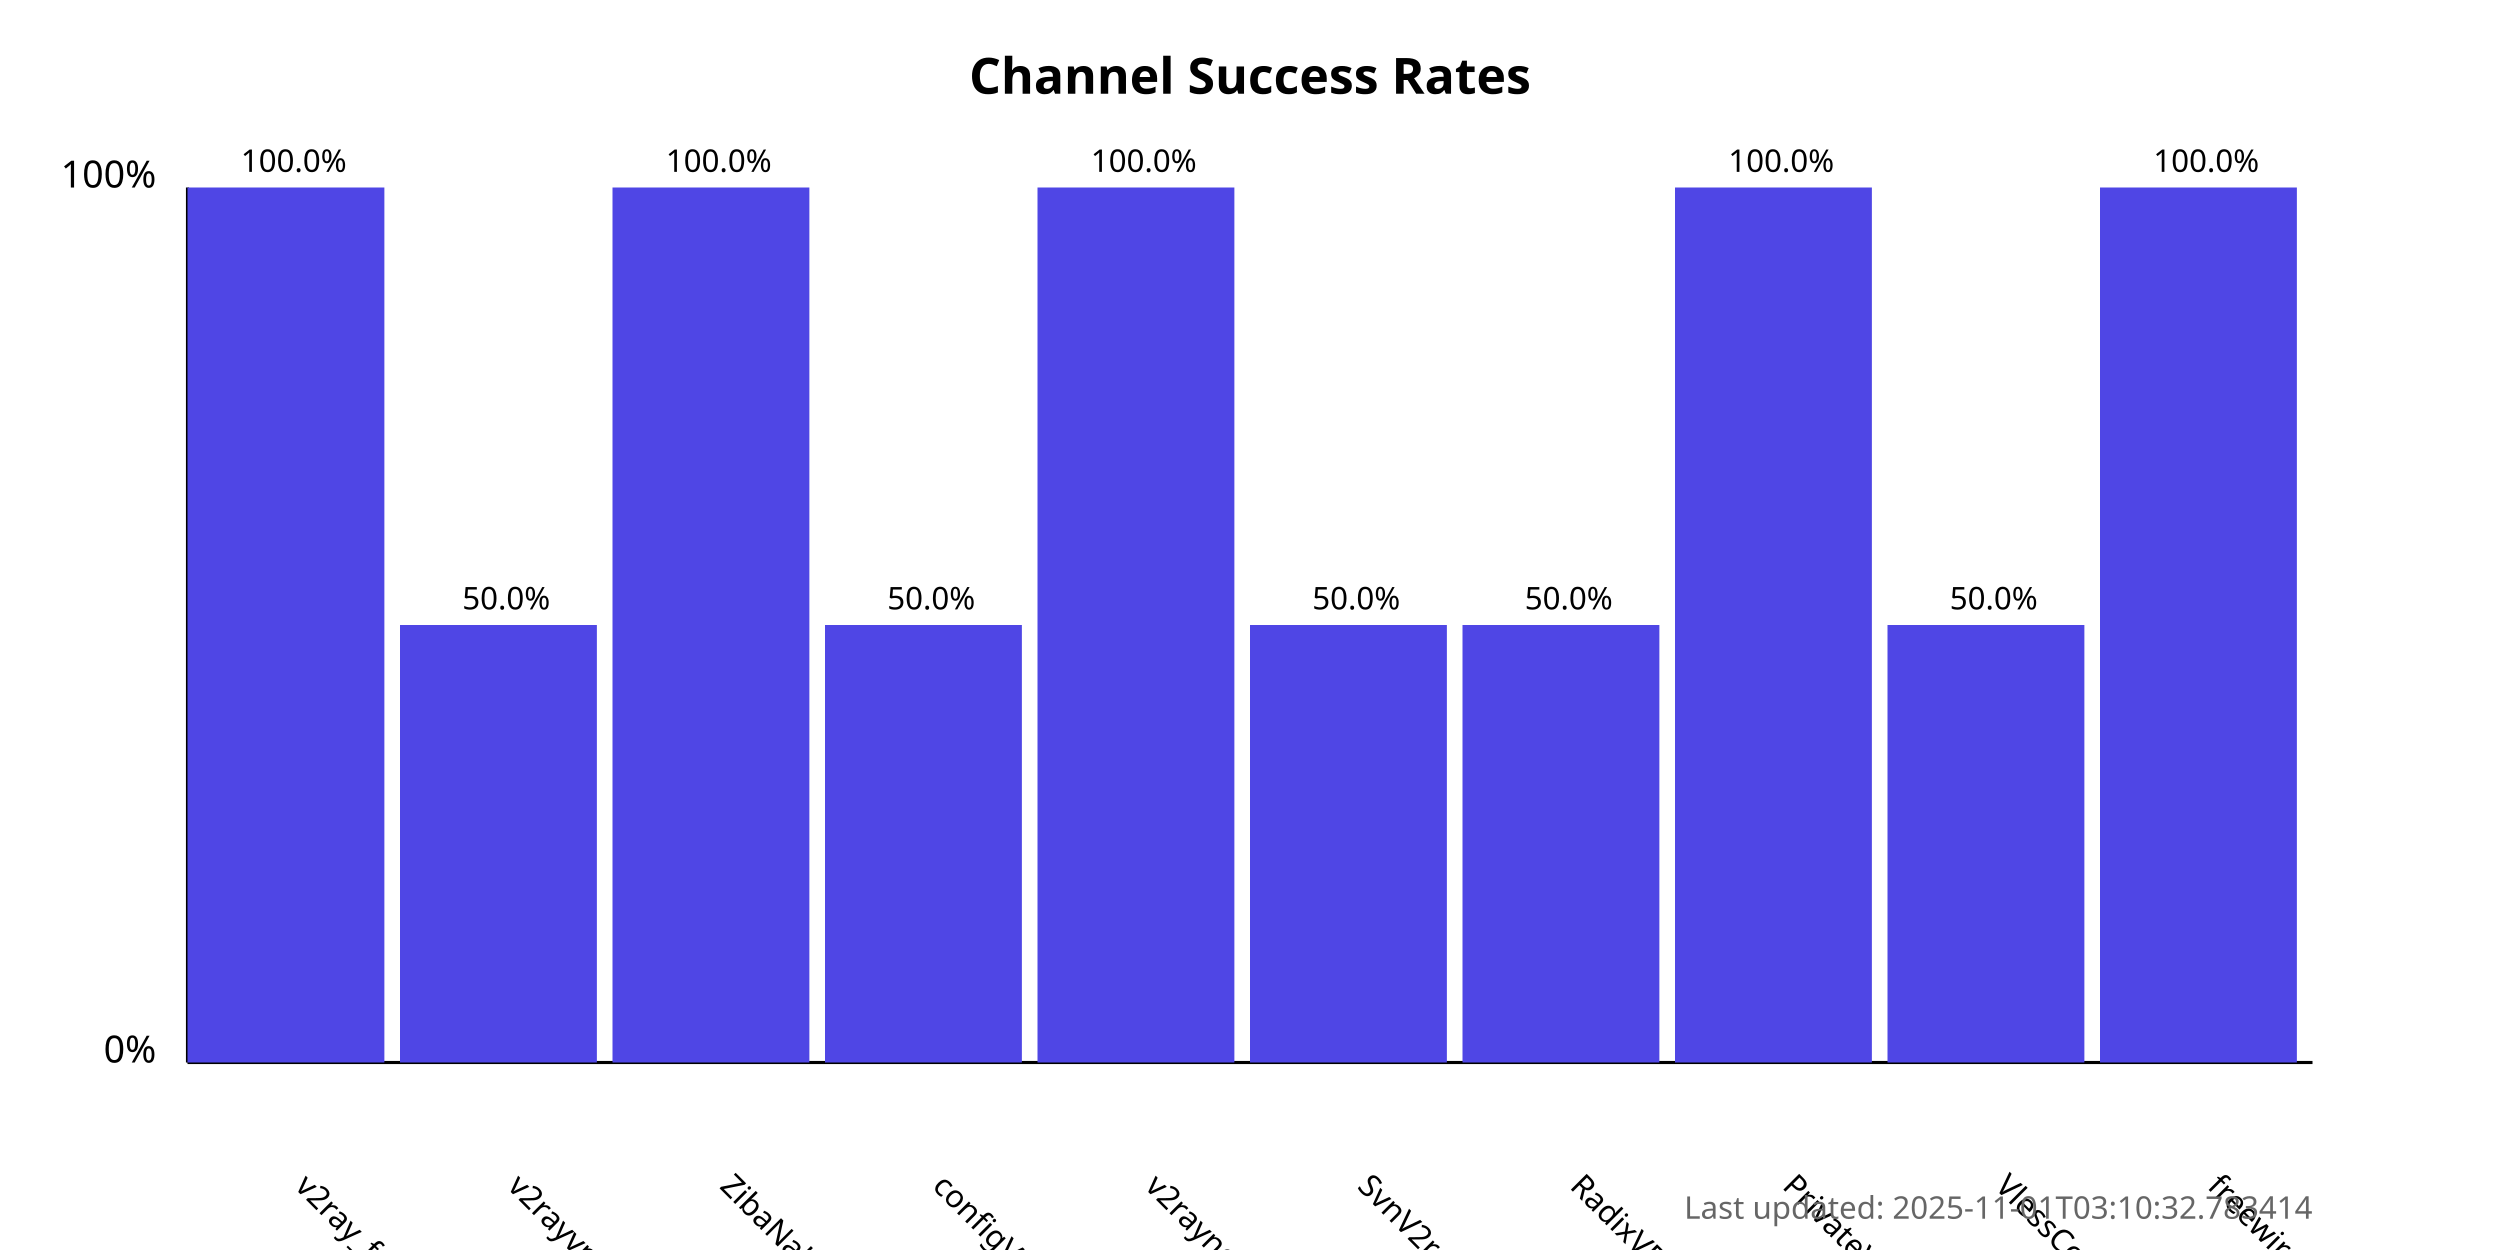
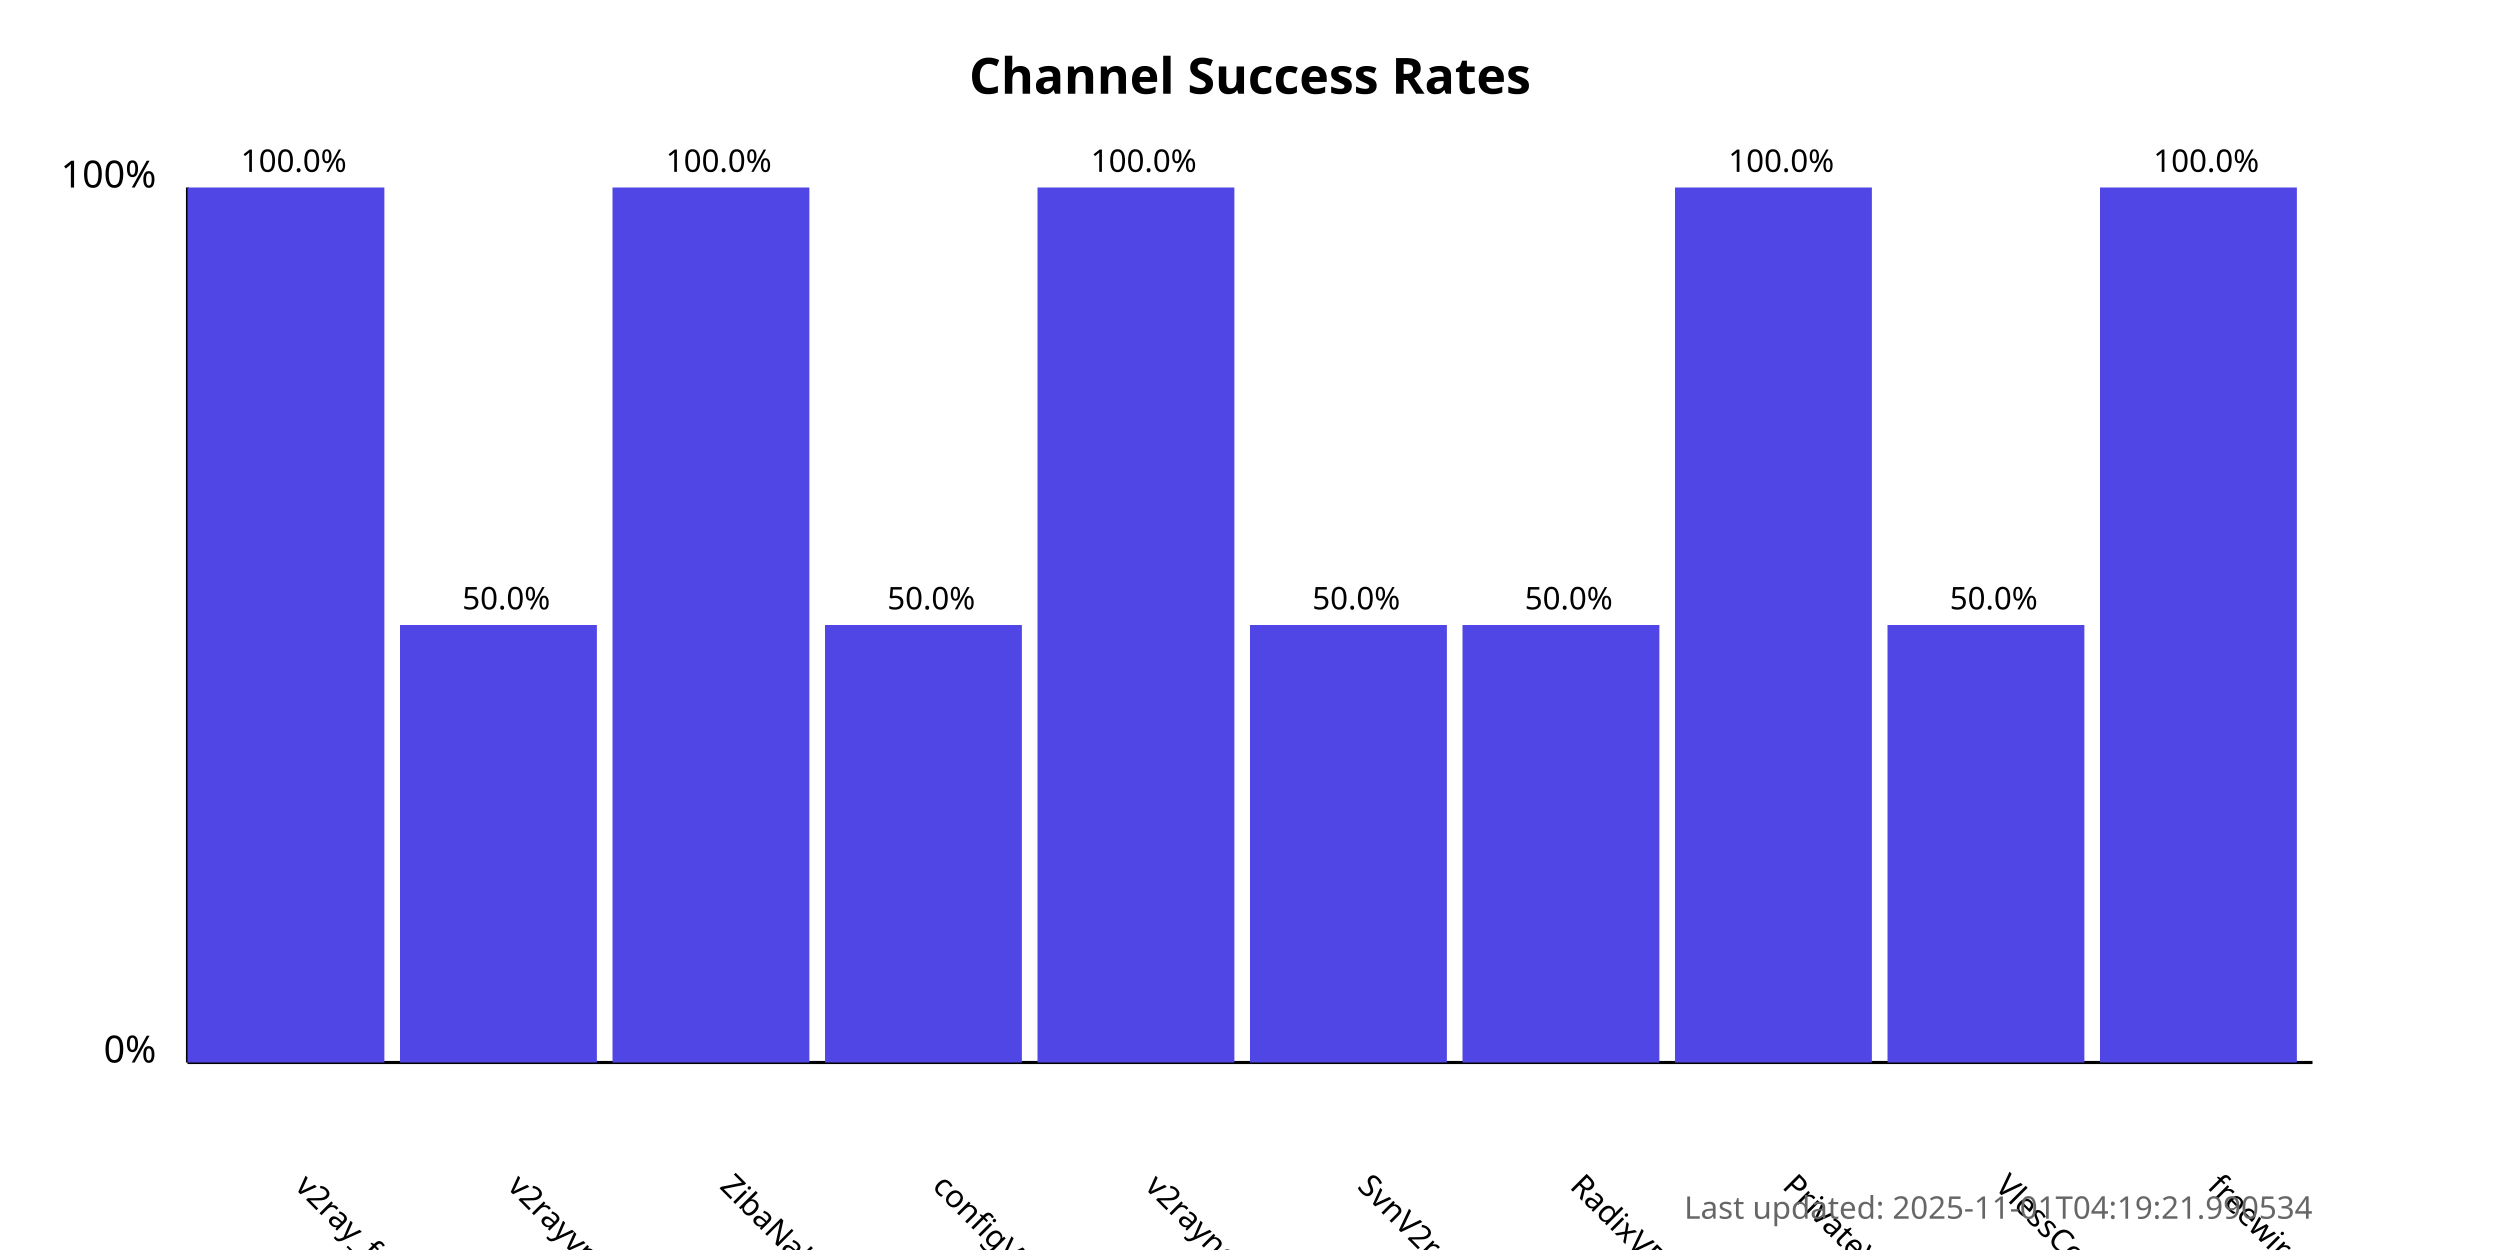
<svg xmlns="http://www.w3.org/2000/svg" width="800" height="400">
  <style>
            .chart-title { font: bold 16px sans-serif; }
            .axis-label { font: 12px sans-serif; }
            .tick-label { font: 10px sans-serif; }
            .bar { fill: #4f46e5; }
            .bar:hover { fill: #6366f1; }
            .timestamp { font: 10px sans-serif; fill: #666; }
        </style>
  <text x="400.0" y="30" text-anchor="middle" class="chart-title">
            Channel Success Rates
        </text>
  <line x1="60" y1="340" x2="60" y2="60" stroke="black" stroke-width="1" />
  <line x1="60" y1="340" x2="740" y2="340" stroke="black" stroke-width="1" />
  <text x="50" y="340" text-anchor="end" class="axis-label">0%</text>
  <text x="50" y="60" text-anchor="end" class="axis-label">100%</text>
  <g>
    <rect x="60" y="60.0" width="63.0" height="280.0" class="bar" />
    <text x="94.0" y="380" transform="rotate(45, 94.0, 380)" text-anchor="start" class="tick-label">
                v2ray_free_conf
            </text>
    <text x="94.0" y="55.0" text-anchor="middle" class="tick-label">
                100.0%
            </text>
  </g>
  <g>
    <rect x="128.0" y="200.0" width="63.0" height="140.0" class="bar" />
    <text x="162.0" y="380" transform="rotate(45, 162.0, 380)" text-anchor="start" class="tick-label">
                v2rayvpno
            </text>
    <text x="162.0" y="195.0" text-anchor="middle" class="tick-label">
                50.0%
            </text>
  </g>
  <g>
    <rect x="196.0" y="60.0" width="63.0" height="280.0" class="bar" />
    <text x="230.0" y="380" transform="rotate(45, 230.0, 380)" text-anchor="start" class="tick-label">
                ZibaNabz
            </text>
    <text x="230.0" y="55.0" text-anchor="middle" class="tick-label">
                100.0%
            </text>
  </g>
  <g>
    <rect x="264.0" y="200.0" width="63.0" height="140.0" class="bar" />
    <text x="298.0" y="380" transform="rotate(45, 298.0, 380)" text-anchor="start" class="tick-label">
                configV2rayForFree
            </text>
    <text x="298.0" y="195.0" text-anchor="middle" class="tick-label">
                50.0%
            </text>
  </g>
  <g>
    <rect x="332.0" y="60.0" width="63.0" height="280.0" class="bar" />
    <text x="366.0" y="380" transform="rotate(45, 366.0, 380)" text-anchor="start" class="tick-label">
                v2rayngvpn
            </text>
    <text x="366.0" y="55.0" text-anchor="middle" class="tick-label">
                100.0%
            </text>
  </g>
  <g>
    <rect x="400.0" y="200.0" width="63.0" height="140.0" class="bar" />
    <text x="434.0" y="380" transform="rotate(45, 434.0, 380)" text-anchor="start" class="tick-label">
                SvnV2ray
            </text>
    <text x="434.0" y="195.0" text-anchor="middle" class="tick-label">
                50.0%
            </text>
  </g>
  <g>
    <rect x="468.0" y="200.0" width="63.0" height="140.0" class="bar" />
    <text x="502.0" y="380" transform="rotate(45, 502.0, 380)" text-anchor="start" class="tick-label">
                RadixVPN
            </text>
    <text x="502.0" y="195.0" text-anchor="middle" class="tick-label">
                50.0%
            </text>
  </g>
  <g>
    <rect x="536.0" y="60.0" width="63.0" height="280.0" class="bar" />
    <text x="570.0" y="380" transform="rotate(45, 570.0, 380)" text-anchor="start" class="tick-label">
                PrivateVPNs
            </text>
    <text x="570.0" y="55.0" text-anchor="middle" class="tick-label">
                100.0%
            </text>
  </g>
  <g>
    <rect x="604.0" y="200.0" width="63.0" height="140.0" class="bar" />
    <text x="638.0" y="380" transform="rotate(45, 638.0, 380)" text-anchor="start" class="tick-label">
                VlessConfig
            </text>
    <text x="638.0" y="195.0" text-anchor="middle" class="tick-label">
                50.0%
            </text>
  </g>
  <g>
    <rect x="672.0" y="60.0" width="63.0" height="280.0" class="bar" />
    <text x="706.0" y="380" transform="rotate(45, 706.0, 380)" text-anchor="start" class="tick-label">
                freewireguard
            </text>
    <text x="706.0" y="55.0" text-anchor="middle" class="tick-label">
                100.0%
            </text>
  </g>
  <text x="740" y="390" text-anchor="end" class="timestamp">
-             Last updated: 2025-11-01T03:10:32.783414
+             Last updated: 2025-11-01T04:19:21.990534
        </text>
</svg>
